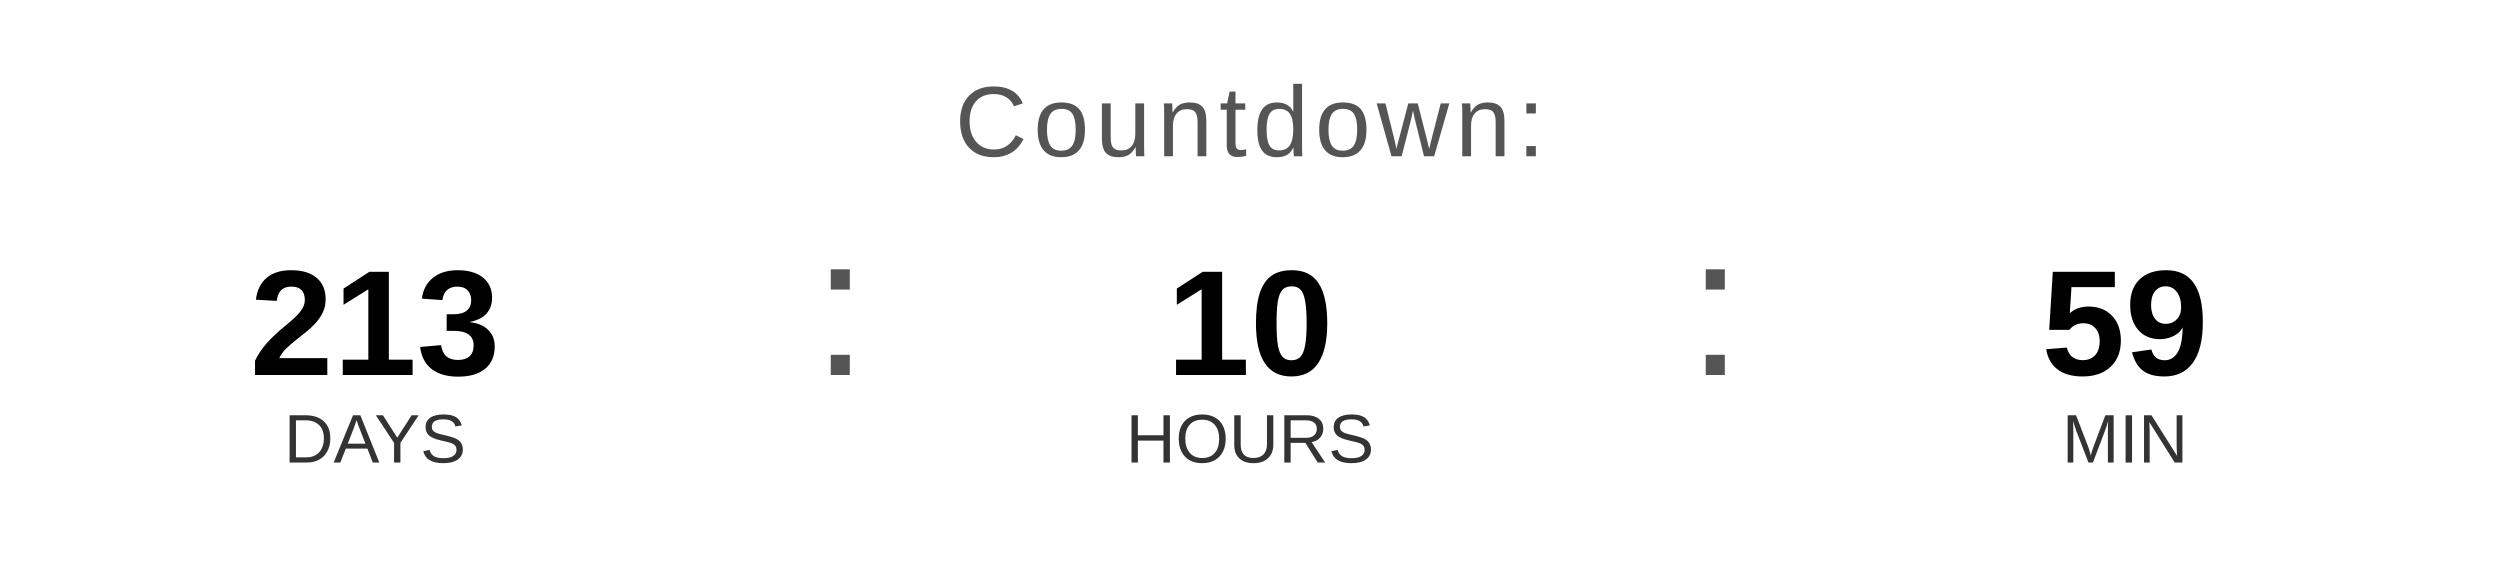
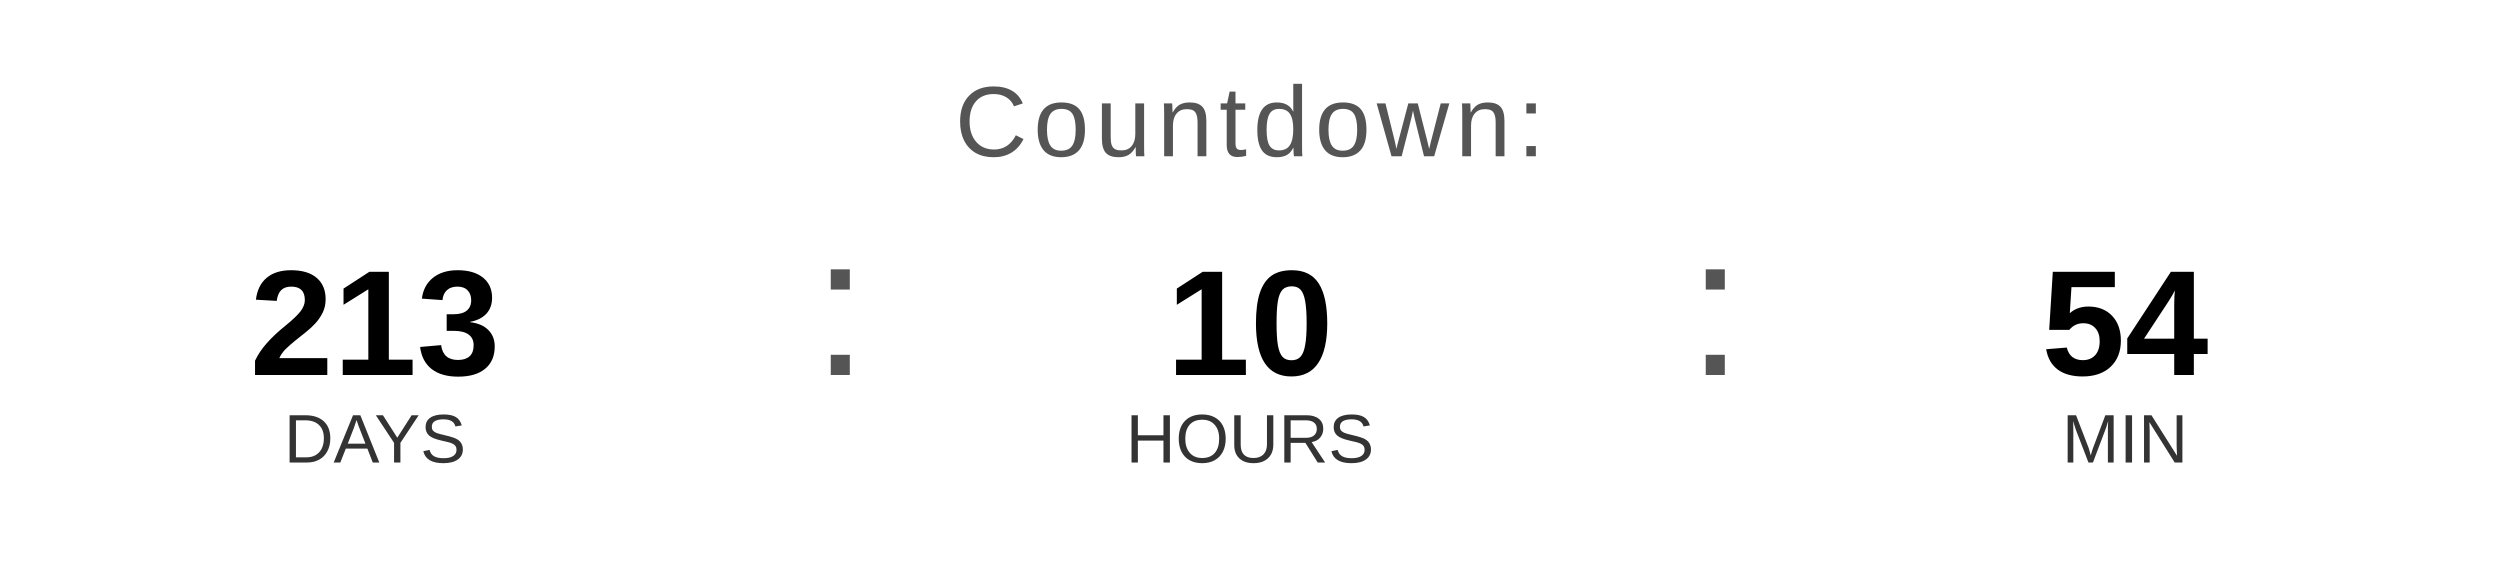
<svg xmlns="http://www.w3.org/2000/svg" width="400" height="90" viewBox="0 0 400 90">
  <text x="200" y="25" font-family="Arial, Helvetica, sans-serif" font-size="16" fill="#555555" text-anchor="middle" letter-spacing="1">
    Countdown:
  </text>
  <text x="60" y="60" font-family="Arial, Helvetica, sans-serif" font-size="24" font-weight="bold" fill="#000000" text-anchor="middle">213</text>
  <text x="60" y="74" font-family="Arial, Helvetica, sans-serif" font-size="11" fill="#333333" text-anchor="middle">DAYS</text>
  <text x="130" y="60" font-family="Arial, sans-serif" font-size="32" fill="#555555">:</text>
  <text x="200" y="60" font-family="Arial, Helvetica, sans-serif" font-size="24" font-weight="bold" fill="#000000" text-anchor="middle">10</text>
  <text x="200" y="74" font-family="Arial, Helvetica, sans-serif" font-size="11" fill="#333333" text-anchor="middle">HOURS</text>
  <text x="270" y="60" font-family="Arial, sans-serif" font-size="32" fill="#555555">:</text>
-   <text x="340" y="60" font-family="Arial, Helvetica, sans-serif" font-size="24" font-weight="bold" fill="#000000" text-anchor="middle">59</text>
+   <text x="340" y="60" font-family="Arial, Helvetica, sans-serif" font-size="24" font-weight="bold" fill="#000000" text-anchor="middle">54</text>
  <text x="340" y="74" font-family="Arial, Helvetica, sans-serif" font-size="11" fill="#333333" text-anchor="middle">MIN</text>
</svg>
